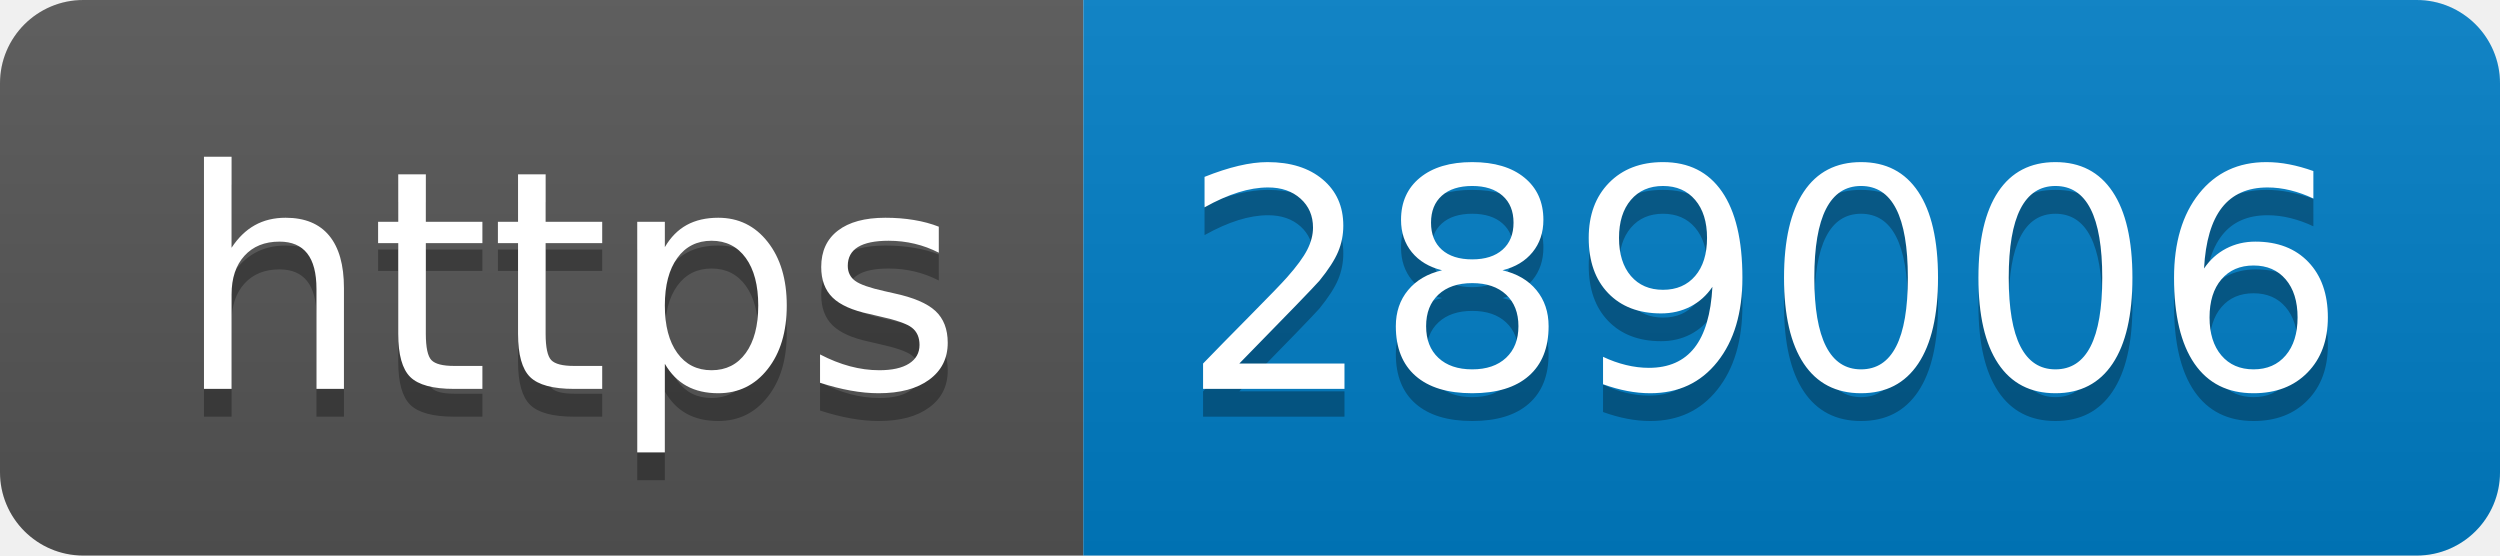
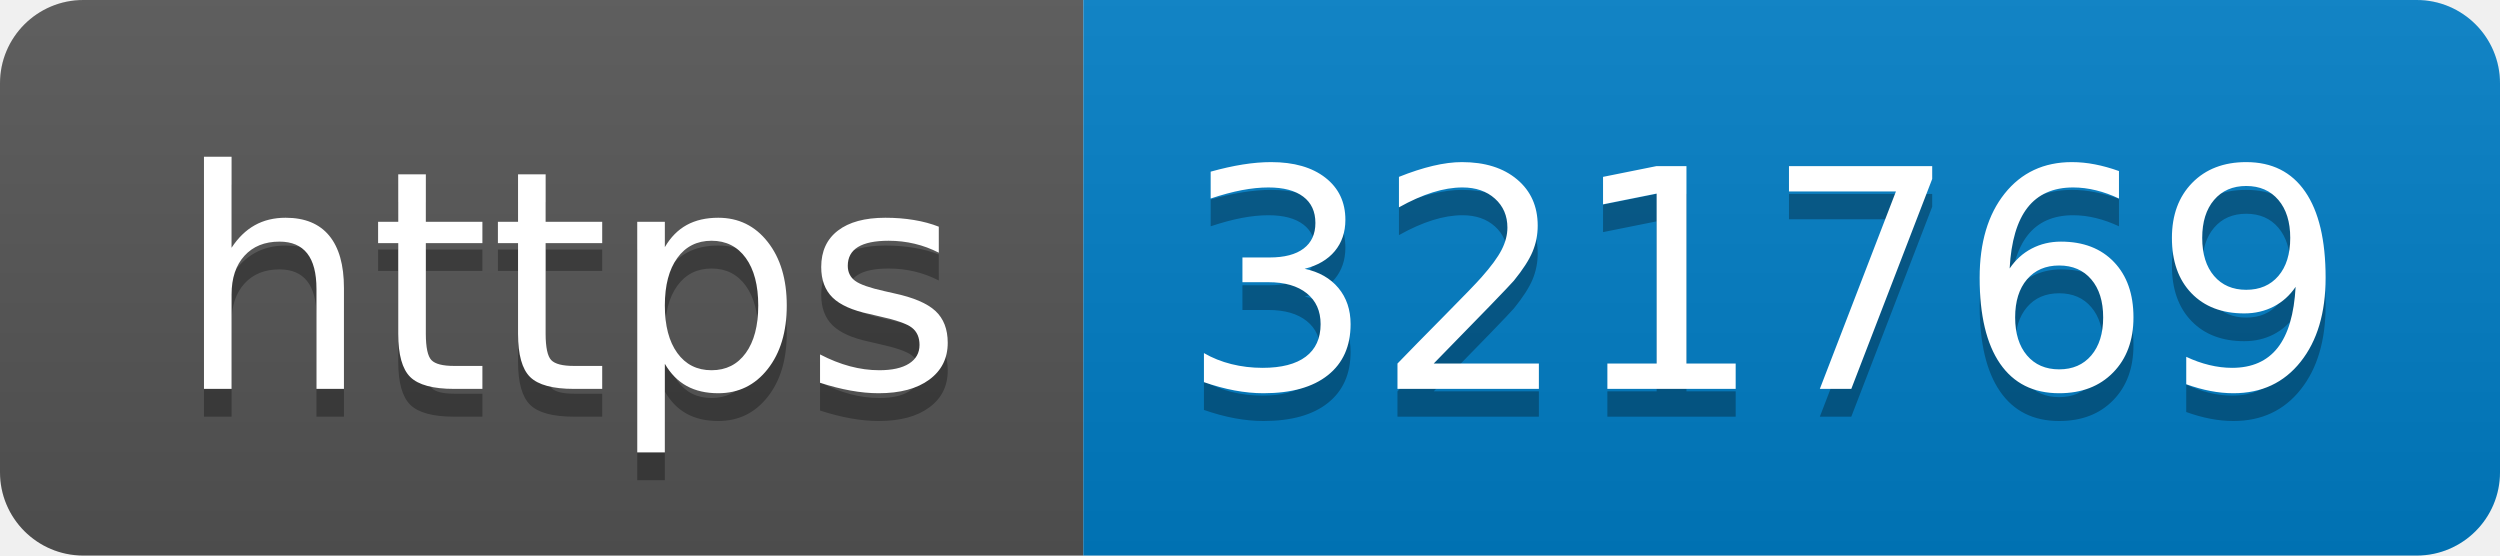
- <svg xmlns="http://www.w3.org/2000/svg" width="90" height="20" role="img" aria-label="https: 289006">
+ <svg xmlns="http://www.w3.org/2000/svg" width="90" height="20" role="img" aria-label="https: 321769">
  <linearGradient id="s" x2="0" y2="100%">
    <stop offset="0" stop-color="#bbb" stop-opacity=".1" />
    <stop offset="1" stop-opacity=".1" />
  </linearGradient>
  <clipPath id="r">
    <rect width="90" height="20" rx="3" fill="#fff" />
  </clipPath>
  <g clip-path="url(#r)">
    <rect width="39" height="20" fill="#555" />
    <rect x="39" width="51" height="20" fill="#007ec6" />
    <rect width="90" height="20" fill="url(#s)" />
  </g>
  <g fill="#fff" text-anchor="middle" font-family="Verdana,Geneva,DejaVu Sans,sans-serif" text-rendering="geometricPrecision" font-size="110">
    <text aria-hidden="true" x="205" y="150" fill="#010101" fill-opacity=".3" transform="scale(.1)" textLength="290">https</text>
    <text x="205" y="140" transform="scale(.1)" fill="#fff" textLength="290">https</text>
-     <text aria-hidden="true" x="635" y="150" fill="#010101" fill-opacity=".3" transform="scale(.1)" textLength="410">289006</text>
-     <text x="635" y="140" transform="scale(.1)" fill="#fff" textLength="410">289006</text>
+     <text aria-hidden="true" x="635" y="150" fill="#010101" fill-opacity=".3" transform="scale(.1)" textLength="410">321769</text>
+     <text x="635" y="140" transform="scale(.1)" fill="#fff" textLength="410">321769</text>
  </g>
</svg>
